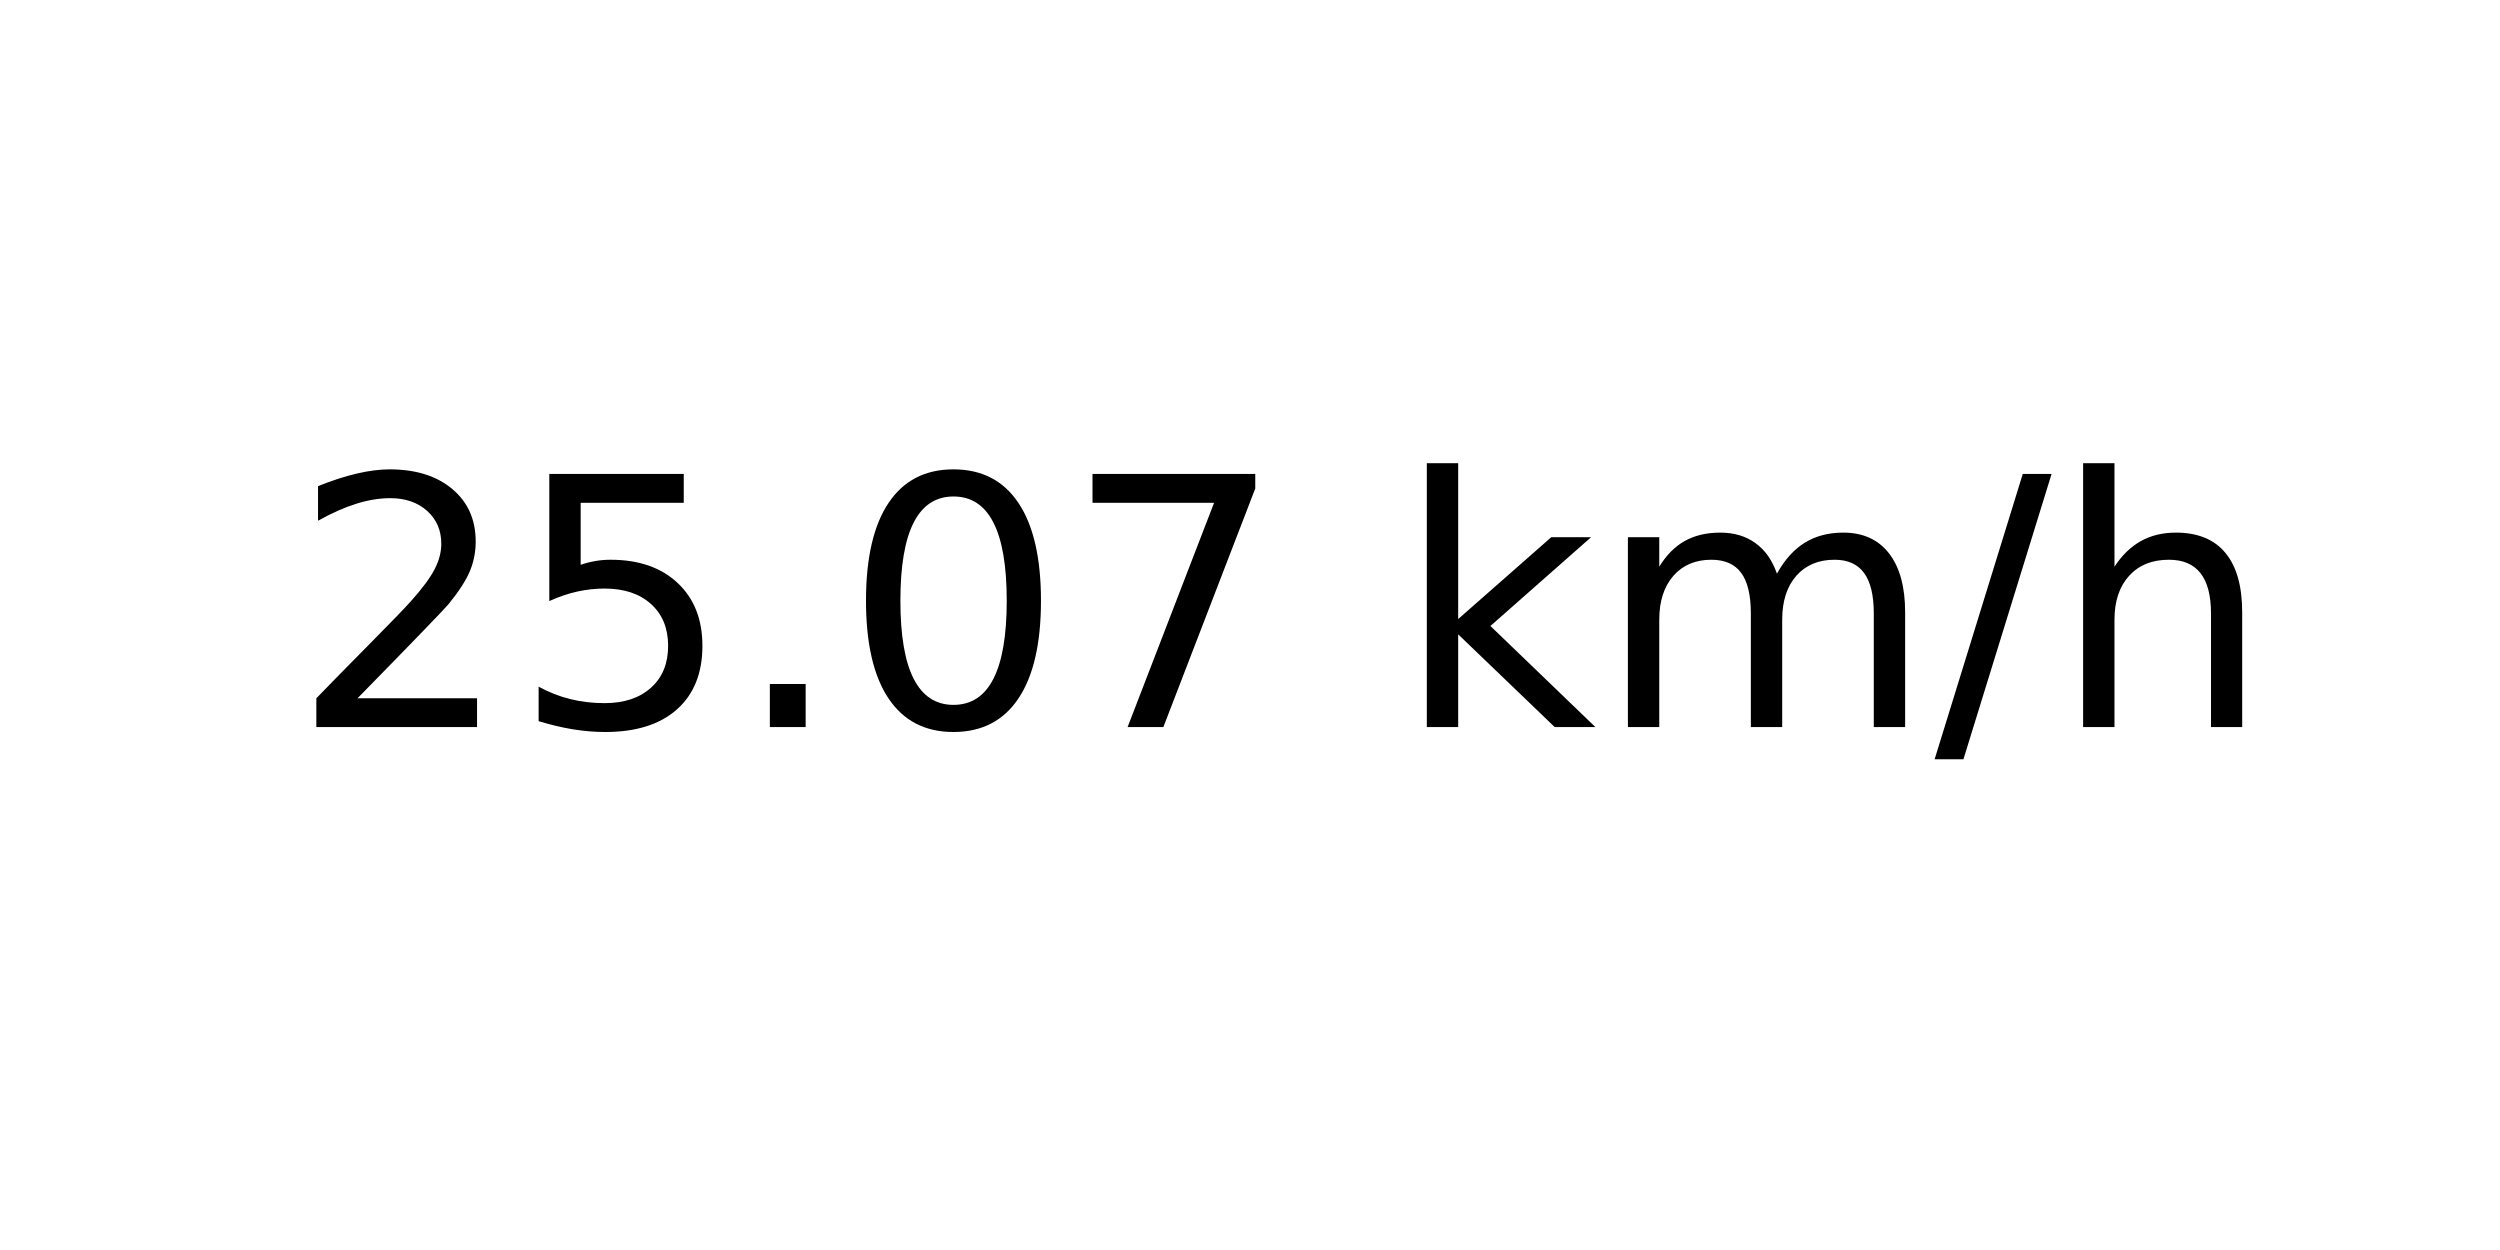
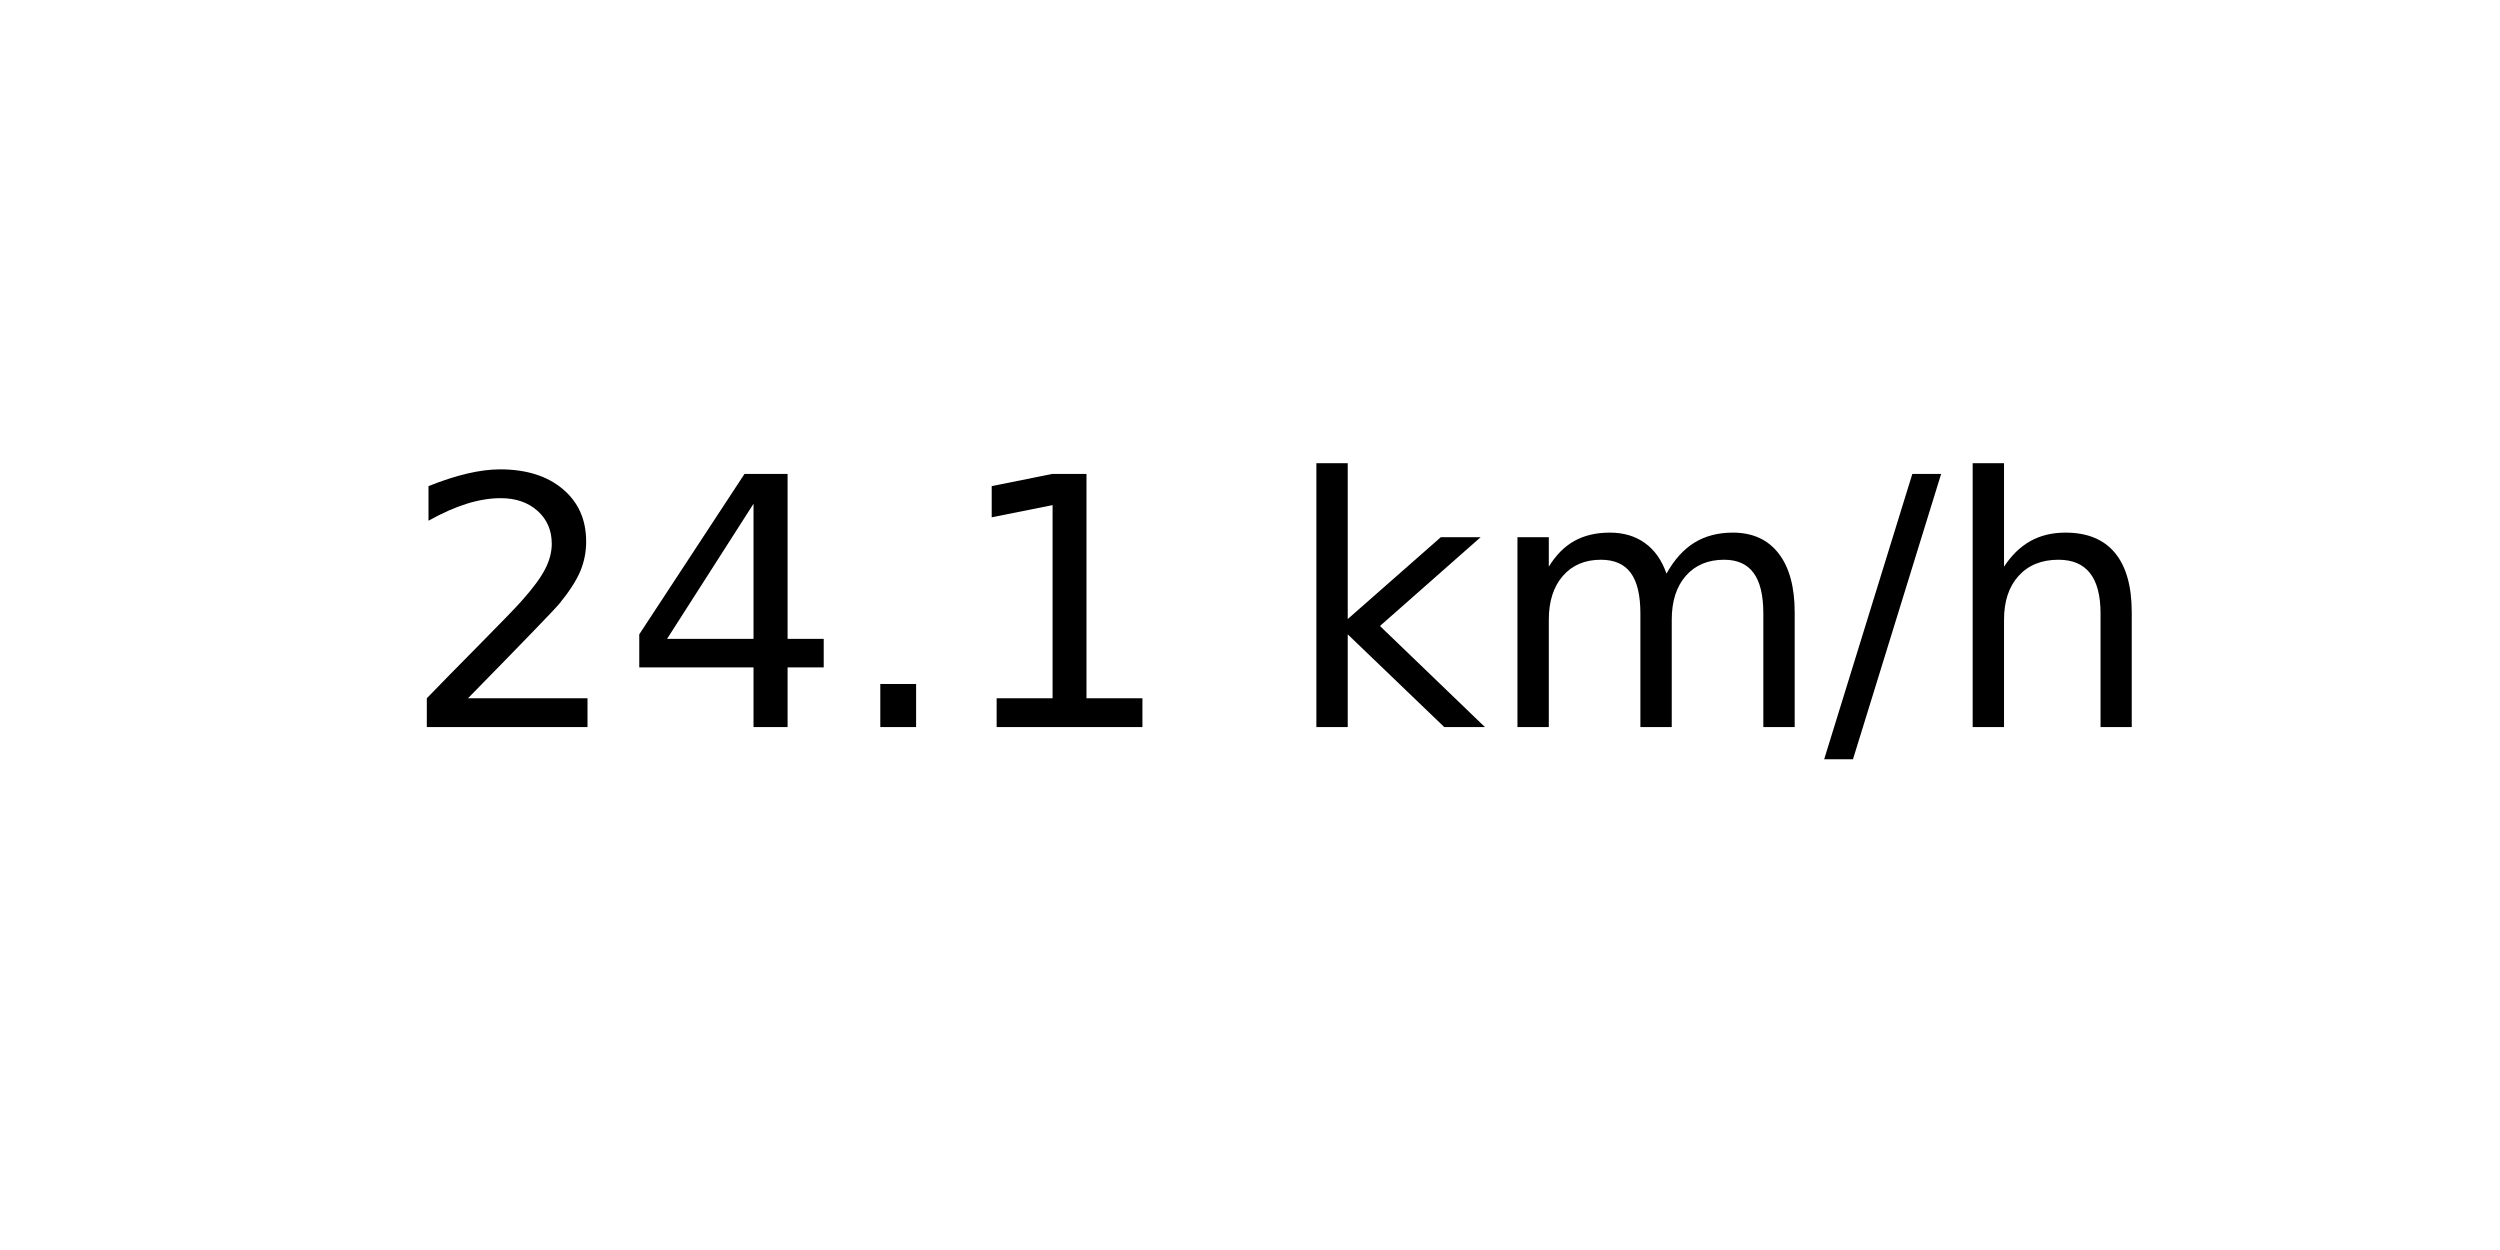
<svg xmlns="http://www.w3.org/2000/svg" xmlns:xlink="http://www.w3.org/1999/xlink" width="72pt" height="36pt" viewBox="0 0 72 36" version="1.1">
  <defs>
    <style type="text/css">*{stroke-linejoin: round; stroke-linecap: butt}</style>
  </defs>
  <g id="figure_1">
    <g id="axes_1">
      <g id="text_1">
-         <g transform="translate(8.378125 20.93937) scale(0.1 -0.1)">
+         <g transform="translate(11.55937 20.93937) scale(0.1 -0.1)">
          <defs>
            <path id="DejaVuSans-32" d="M 1228 531  L 3431 531  L 3431 0  L 469 0  L 469 531  Q 828 903 1448 1529  Q 2069 2156 2228 2338  Q 2531 2678 2651 2914  Q 2772 3150 2772 3378  Q 2772 3750 2511 3984  Q 2250 4219 1831 4219  Q 1534 4219 1204 4116  Q 875 4013 500 3803  L 500 4441  Q 881 4594 1212 4672  Q 1544 4750 1819 4750  Q 2544 4750 2975 4387  Q 3406 4025 3406 3419  Q 3406 3131 3298 2873  Q 3191 2616 2906 2266  Q 2828 2175 2409 1742  Q 1991 1309 1228 531  z " transform="scale(0.015625)" />
-             <path id="DejaVuSans-35" d="M 691 4666  L 3169 4666  L 3169 4134  L 1269 4134  L 1269 2991  Q 1406 3038 1543 3061  Q 1681 3084 1819 3084  Q 2600 3084 3056 2656  Q 3513 2228 3513 1497  Q 3513 744 3044 326  Q 2575 -91 1722 -91  Q 1428 -91 1123 -41  Q 819 9 494 109  L 494 744  Q 775 591 1075 516  Q 1375 441 1709 441  Q 2250 441 2565 725  Q 2881 1009 2881 1497  Q 2881 1984 2565 2268  Q 2250 2553 1709 2553  Q 1456 2553 1204 2497  Q 953 2441 691 2322  L 691 4666  z " transform="scale(0.015625)" />
+             <path id="DejaVuSans-34" d="M 2419 4116  L 825 1625  L 2419 1625  L 2419 4116  z M 2253 4666  L 3047 4666  L 3047 1625  L 3713 1625  L 3713 1100  L 3047 1100  L 3047 0  L 2419 0  L 2419 1100  L 313 1100  L 313 1709  L 2253 4666  z " transform="scale(0.015625)" />
            <path id="DejaVuSans-2e" d="M 684 794  L 1344 794  L 1344 0  L 684 0  L 684 794  z " transform="scale(0.015625)" />
-             <path id="DejaVuSans-30" d="M 2034 4250  Q 1547 4250 1301 3770  Q 1056 3291 1056 2328  Q 1056 1369 1301 889  Q 1547 409 2034 409  Q 2525 409 2770 889  Q 3016 1369 3016 2328  Q 3016 3291 2770 3770  Q 2525 4250 2034 4250  z M 2034 4750  Q 2819 4750 3233 4129  Q 3647 3509 3647 2328  Q 3647 1150 3233 529  Q 2819 -91 2034 -91  Q 1250 -91 836 529  Q 422 1150 422 2328  Q 422 3509 836 4129  Q 1250 4750 2034 4750  z " transform="scale(0.015625)" />
-             <path id="DejaVuSans-37" d="M 525 4666  L 3525 4666  L 3525 4397  L 1831 0  L 1172 0  L 2766 4134  L 525 4134  L 525 4666  z " transform="scale(0.015625)" />
+             <path id="DejaVuSans-31" d="M 794 531  L 1825 531  L 1825 4091  L 703 3866  L 703 4441  L 1819 4666  L 2450 4666  L 2450 531  L 3481 531  L 3481 0  L 794 0  L 794 531  z " transform="scale(0.015625)" />
            <path id="DejaVuSans-20" transform="scale(0.015625)" />
            <path id="DejaVuSans-6b" d="M 581 4863  L 1159 4863  L 1159 1991  L 2875 3500  L 3609 3500  L 1753 1863  L 3688 0  L 2938 0  L 1159 1709  L 1159 0  L 581 0  L 581 4863  z " transform="scale(0.015625)" />
            <path id="DejaVuSans-6d" d="M 3328 2828  Q 3544 3216 3844 3400  Q 4144 3584 4550 3584  Q 5097 3584 5394 3201  Q 5691 2819 5691 2113  L 5691 0  L 5113 0  L 5113 2094  Q 5113 2597 4934 2840  Q 4756 3084 4391 3084  Q 3944 3084 3684 2787  Q 3425 2491 3425 1978  L 3425 0  L 2847 0  L 2847 2094  Q 2847 2600 2669 2842  Q 2491 3084 2119 3084  Q 1678 3084 1418 2786  Q 1159 2488 1159 1978  L 1159 0  L 581 0  L 581 3500  L 1159 3500  L 1159 2956  Q 1356 3278 1631 3431  Q 1906 3584 2284 3584  Q 2666 3584 2933 3390  Q 3200 3197 3328 2828  z " transform="scale(0.015625)" />
            <path id="DejaVuSans-2f" d="M 1625 4666  L 2156 4666  L 531 -594  L 0 -594  L 1625 4666  z " transform="scale(0.015625)" />
            <path id="DejaVuSans-68" d="M 3513 2113  L 3513 0  L 2938 0  L 2938 2094  Q 2938 2591 2744 2837  Q 2550 3084 2163 3084  Q 1697 3084 1428 2787  Q 1159 2491 1159 1978  L 1159 0  L 581 0  L 581 4863  L 1159 4863  L 1159 2956  Q 1366 3272 1645 3428  Q 1925 3584 2291 3584  Q 2894 3584 3203 3211  Q 3513 2838 3513 2113  z " transform="scale(0.015625)" />
          </defs>
          <use xlink:href="#DejaVuSans-32" />
-           <use xlink:href="#DejaVuSans-35" x="63.623" />
+           <use xlink:href="#DejaVuSans-34" x="63.623" />
          <use xlink:href="#DejaVuSans-2e" x="127.246" />
-           <use xlink:href="#DejaVuSans-30" x="159.033" />
-           <use xlink:href="#DejaVuSans-37" x="222.656" />
-           <use xlink:href="#DejaVuSans-20" x="286.279" />
-           <use xlink:href="#DejaVuSans-6b" x="318.066" />
-           <use xlink:href="#DejaVuSans-6d" x="375.977" />
-           <use xlink:href="#DejaVuSans-2f" x="473.389" />
-           <use xlink:href="#DejaVuSans-68" x="507.08" />
+           <use xlink:href="#DejaVuSans-31" x="159.033" />
+           <use xlink:href="#DejaVuSans-20" x="222.656" />
+           <use xlink:href="#DejaVuSans-6b" x="254.443" />
+           <use xlink:href="#DejaVuSans-6d" x="312.354" />
+           <use xlink:href="#DejaVuSans-2f" x="409.766" />
+           <use xlink:href="#DejaVuSans-68" x="443.457" />
        </g>
      </g>
    </g>
  </g>
</svg>
